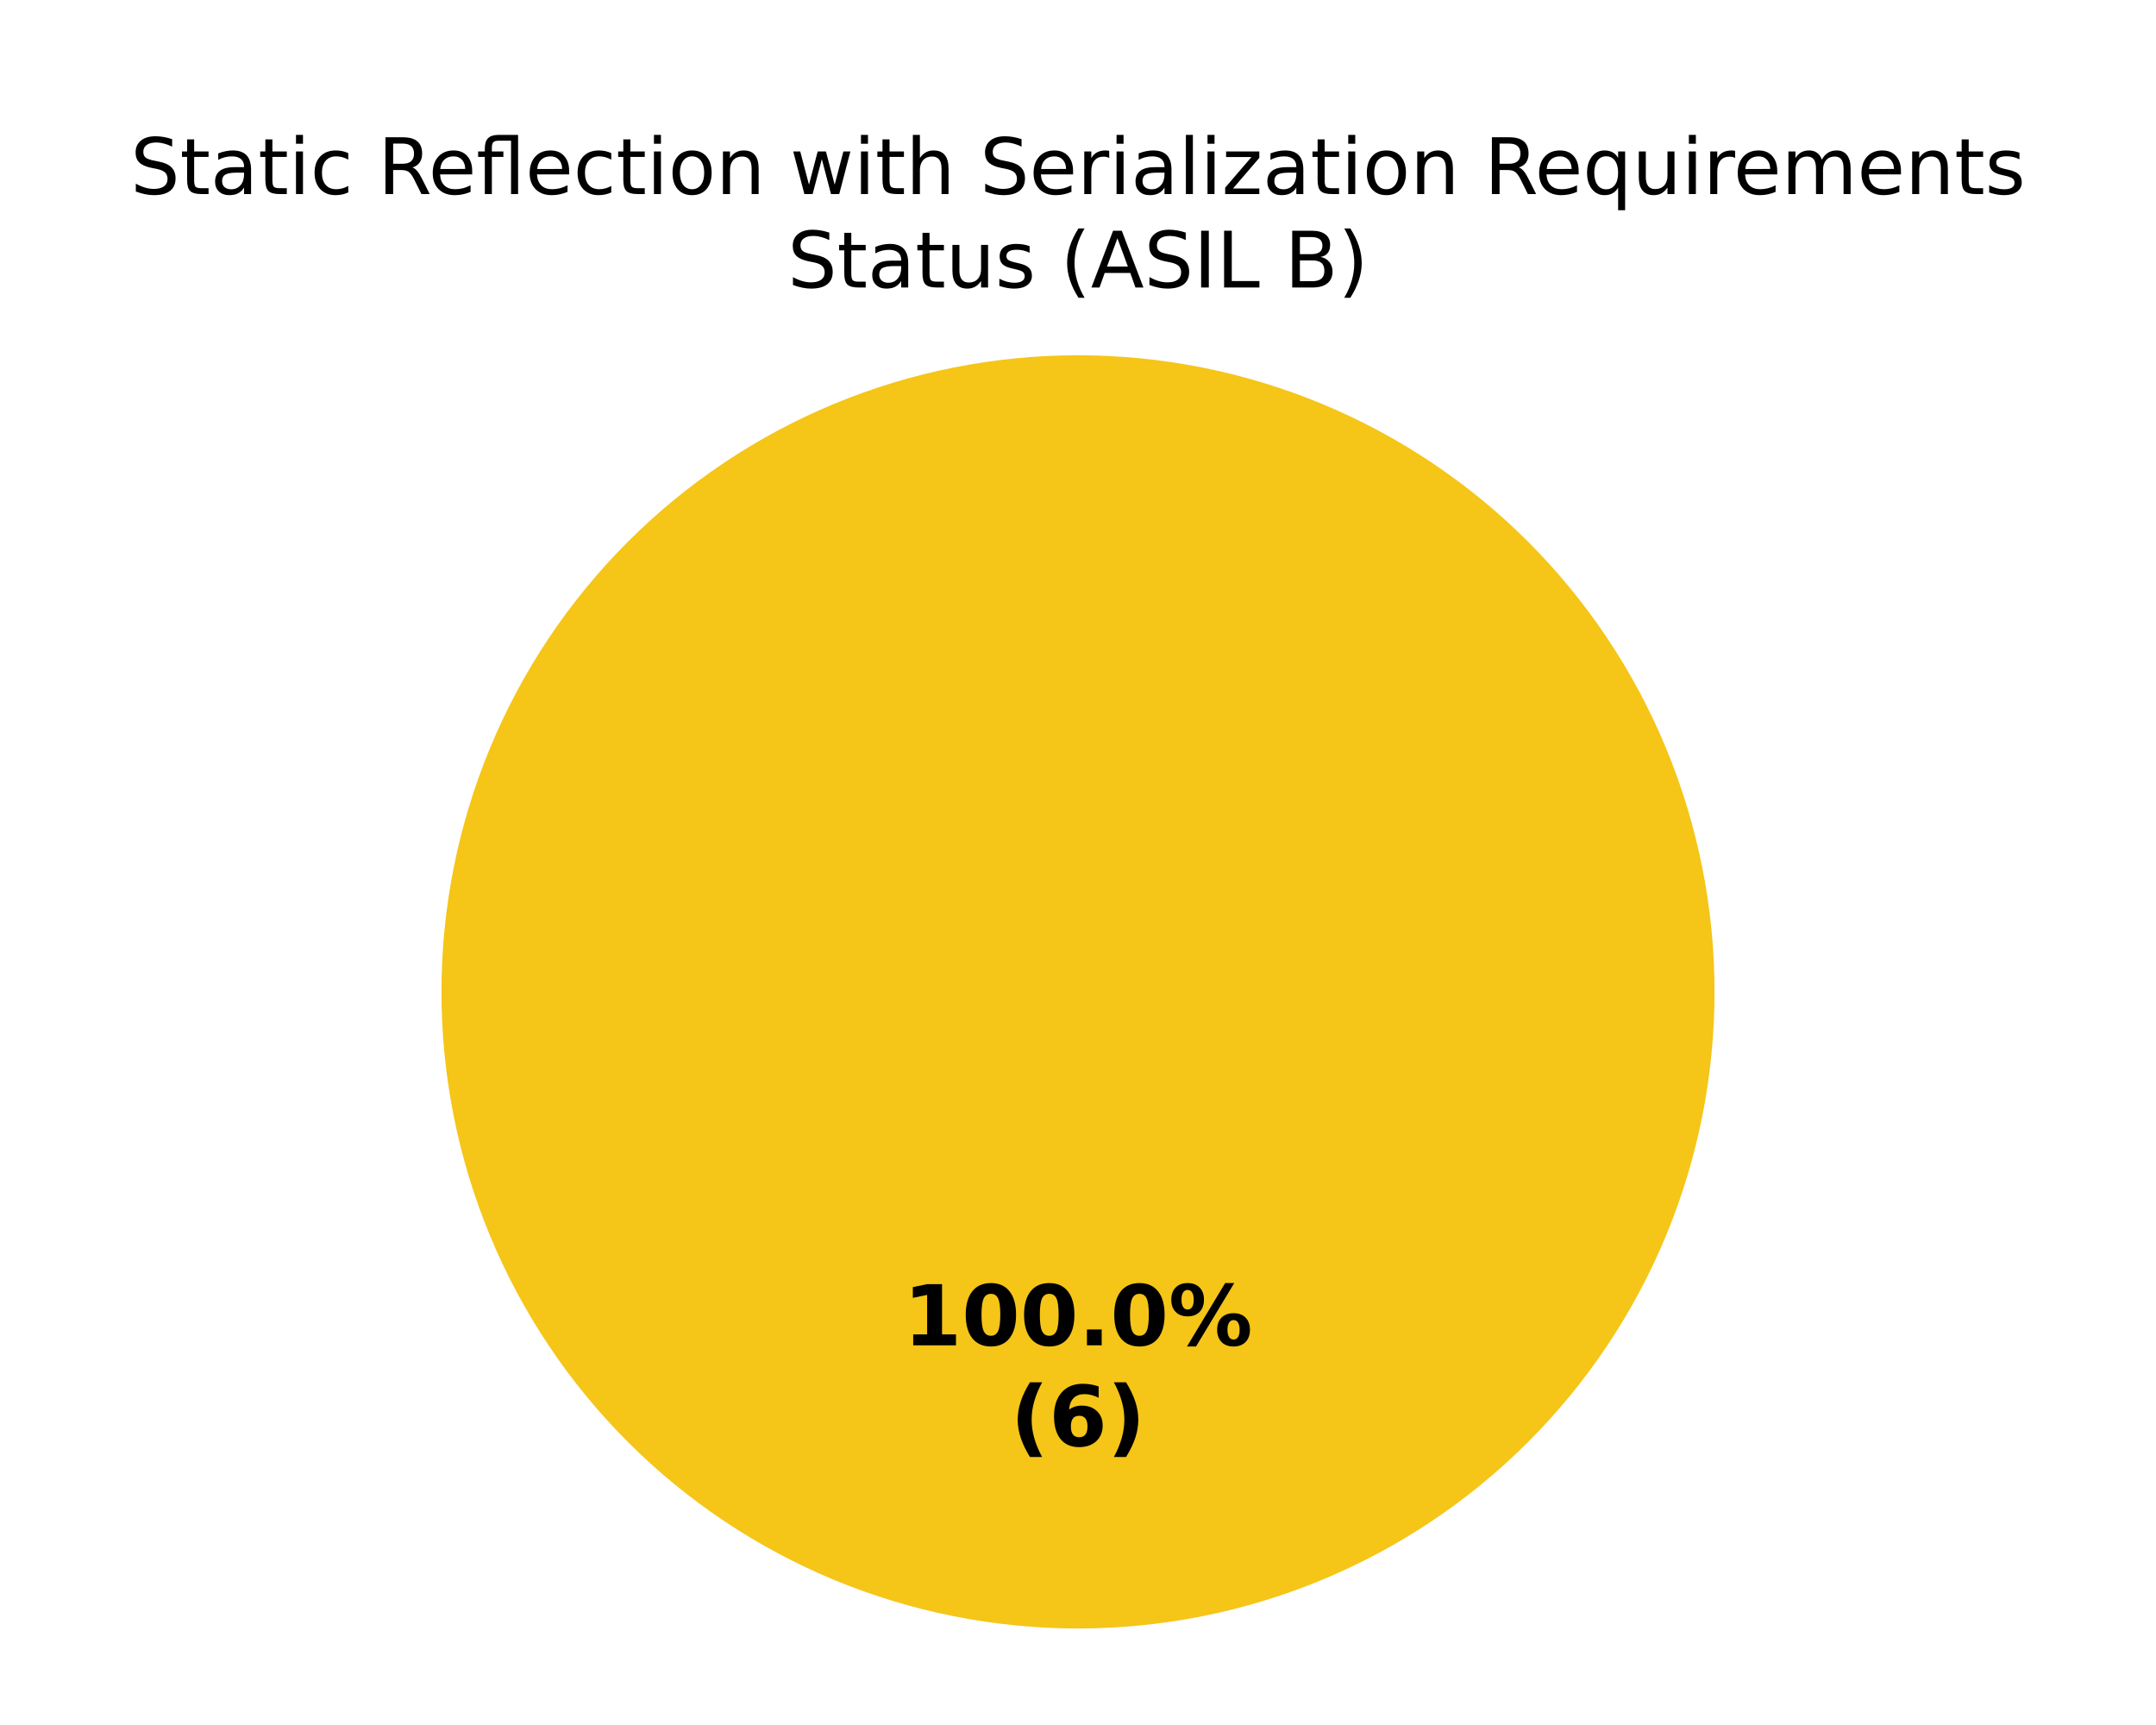
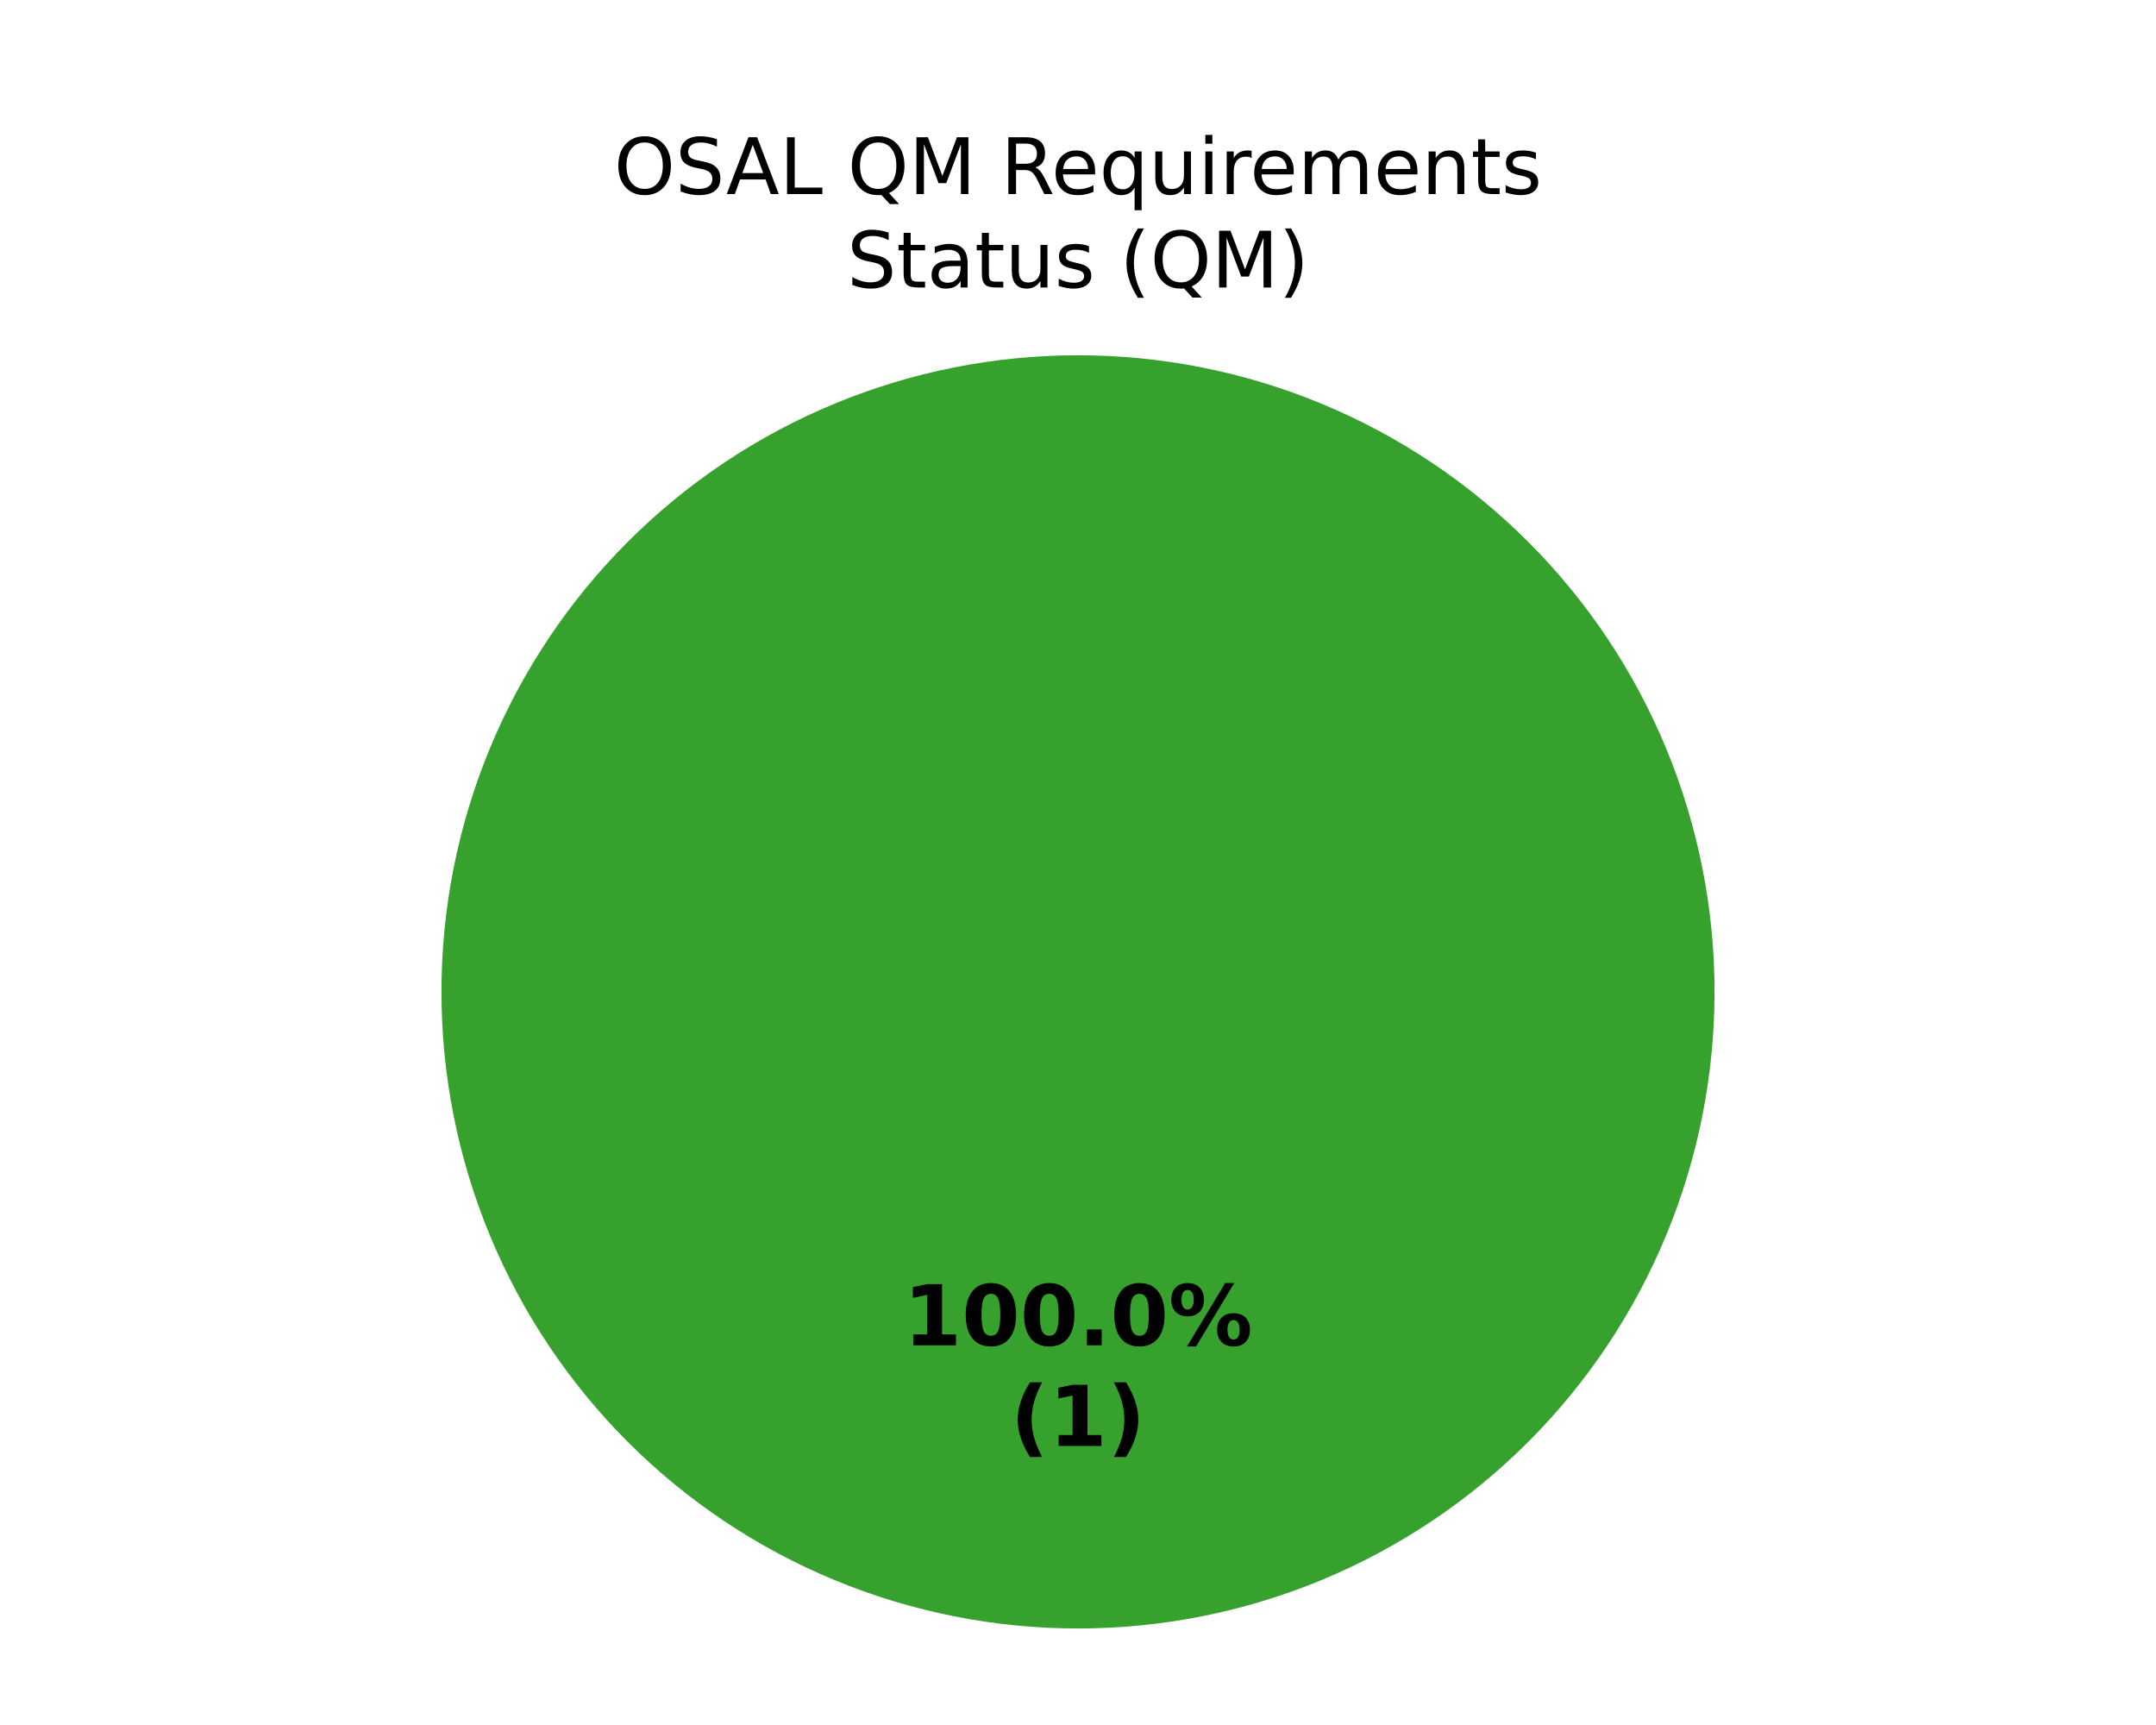
<svg xmlns="http://www.w3.org/2000/svg" xmlns:xlink="http://www.w3.org/1999/xlink" width="360pt" height="288pt" viewBox="0 0 360 288" version="1.1">
  <defs>
    <style type="text/css">*{stroke-linejoin: round; stroke-linecap: butt}</style>
  </defs>
  <g id="figure_1">
    <g id="patch_1">
      <path d="M 0 288  L 360 288  L 360 0  L 0 0  z " style="fill: #ffffff" />
    </g>
    <g id="axes_1">
      <g id="patch_2">
-         <path d="M 180 59.314  C 180 59.314 180 59.314 180 59.314  L 180 165.6  z " style="fill: #37a12d" />
+         <path d="M 286.286 165.6  C 286.286 151.643 283.536 137.821 278.195 124.926  C 272.854 112.031 265.025 100.314 255.155 90.445  C 245.286 80.575 233.569 72.746 220.674 67.405  C 207.779 62.064 193.957 59.314 180 59.314  C 166.043 59.314 152.221 62.064 139.326 67.405  C 126.431 72.746 114.714 80.575 104.845 90.445  C 94.975 100.314 87.146 112.031 81.805 124.926  C 76.464 137.821 73.714 151.643 73.714 165.6  C 73.714 179.557 76.464 193.379 81.805 206.274  C 87.146 219.169 94.975 230.886 104.845 240.755  C 114.714 250.625 126.431 258.454 139.326 263.795  C 152.221 269.136 166.043 271.886 180 271.886  C 193.957 271.886 207.779 269.136 220.674 263.795  C 233.569 258.454 245.286 250.625 255.155 240.755  C 265.025 230.886 272.854 219.169 278.195 206.274  C 283.536 193.379 286.286 179.557 286.286 165.6  M 180 165.6  z " style="fill: #37a12d" />
      </g>
      <g id="patch_3">
-         <path d="M 286.286 165.6  C 286.286 151.643 283.536 137.821 278.195 124.926  C 272.854 112.031 265.025 100.314 255.155 90.445  C 245.286 80.575 233.569 72.746 220.674 67.405  C 207.779 62.064 193.957 59.314 180 59.314  C 166.043 59.314 152.221 62.064 139.326 67.405  C 126.431 72.746 114.714 80.575 104.845 90.445  C 94.975 100.314 87.146 112.031 81.805 124.926  C 76.464 137.821 73.714 151.643 73.714 165.6  C 73.714 179.557 76.464 193.379 81.805 206.274  C 87.146 219.169 94.975 230.886 104.845 240.755  C 114.714 250.625 126.431 258.454 139.326 263.795  C 152.221 269.136 166.043 271.886 180 271.886  C 193.957 271.886 207.779 269.136 220.674 263.795  C 233.569 258.454 245.286 250.625 255.155 240.755  C 265.025 230.886 272.854 219.169 278.195 206.274  C 283.536 193.379 286.286 179.557 286.286 165.6  M 180 165.6  z " style="fill: #f5c518" />
-       </g>
-       <g id="patch_4">
        <path d="M 180 59.314  C 180 59.314 180 59.314 180 59.314  L 180 165.6  z " style="fill: #ca2828" />
      </g>
      <g id="matplotlib.axis_1" />
      <g id="matplotlib.axis_2" />
      <g id="text_1">
        <g transform="translate(150.845 224.6068) scale(0.14 -0.14)">
          <defs>
            <path id="DejaVuSans-Bold-14" d="M 750 831  L 1813 831  L 1813 3847  L 722 3622  L 722 4441  L 1806 4666  L 2950 4666  L 2950 831  L 4013 831  L 4013 0  L 750 0  L 750 831  z " transform="scale(0.015625)" />
            <path id="DejaVuSans-Bold-13" d="M 2944 2338  Q 2944 3213 2780 3570  Q 2616 3928 2228 3928  Q 1841 3928 1675 3570  Q 1509 3213 1509 2338  Q 1509 1453 1675 1090  Q 1841 728 2228 728  Q 2613 728 2778 1090  Q 2944 1453 2944 2338  z M 4147 2328  Q 4147 1169 3647 539  Q 3147 -91 2228 -91  Q 1306 -91 806 539  Q 306 1169 306 2328  Q 306 3491 806 4120  Q 1306 4750 2228 4750  Q 3147 4750 3647 4120  Q 4147 3491 4147 2328  z " transform="scale(0.015625)" />
            <path id="DejaVuSans-Bold-11" d="M 653 1209  L 1778 1209  L 1778 0  L 653 0  L 653 1209  z " transform="scale(0.015625)" />
            <path id="DejaVuSans-Bold-8" d="M 4959 1925  Q 4738 1925 4616 1733  Q 4494 1541 4494 1184  Q 4494 825 4614 633  Q 4734 441 4959 441  Q 5184 441 5303 633  Q 5422 825 5422 1184  Q 5422 1541 5301 1733  Q 5181 1925 4959 1925  z M 4959 2450  Q 5541 2450 5875 2112  Q 6209 1775 6209 1184  Q 6209 594 5875 251  Q 5541 -91 4959 -91  Q 4378 -91 4042 251  Q 3706 594 3706 1184  Q 3706 1772 4042 2111  Q 4378 2450 4959 2450  z M 2094 -91  L 1403 -91  L 4319 4750  L 5013 4750  L 2094 -91  z M 1453 4750  Q 2034 4750 2367 4411  Q 2700 4072 2700 3481  Q 2700 2891 2367 2550  Q 2034 2209 1453 2209  Q 872 2209 539 2550  Q 206 2891 206 3481  Q 206 4072 539 4411  Q 872 4750 1453 4750  z M 1453 4225  Q 1228 4225 1106 4031  Q 984 3838 984 3481  Q 984 3122 1106 2926  Q 1228 2731 1453 2731  Q 1678 2731 1798 2926  Q 1919 3122 1919 3481  Q 1919 3838 1797 4031  Q 1675 4225 1453 4225  z " transform="scale(0.015625)" />
          </defs>
          <use xlink:href="#DejaVuSans-Bold-14" />
          <use xlink:href="#DejaVuSans-Bold-13" transform="translate(69.57812 0)" />
          <use xlink:href="#DejaVuSans-Bold-13" transform="translate(139.1562 0)" />
          <use xlink:href="#DejaVuSans-Bold-11" transform="translate(208.7344 0)" />
          <use xlink:href="#DejaVuSans-Bold-13" transform="translate(246.7188 0)" />
          <use xlink:href="#DejaVuSans-Bold-8" transform="translate(316.2969 0)" />
        </g>
        <g transform="translate(168.7311 241.4095) scale(0.14 -0.14)">
          <defs>
            <path id="DejaVuSans-Bold-b" d="M 2413 -844  L 1484 -844  Q 1006 -72 778 623  Q 550 1319 550 2003  Q 550 2688 779 3389  Q 1009 4091 1484 4856  L 2413 4856  Q 2013 4116 1813 3408  Q 1613 2700 1613 2009  Q 1613 1319 1811 609  Q 2009 -100 2413 -844  z " transform="scale(0.015625)" />
-             <path id="DejaVuSans-Bold-19" d="M 2316 2303  Q 2000 2303 1842 2098  Q 1684 1894 1684 1484  Q 1684 1075 1842 870  Q 2000 666 2316 666  Q 2634 666 2792 870  Q 2950 1075 2950 1484  Q 2950 1894 2792 2098  Q 2634 2303 2316 2303  z M 3803 4544  L 3803 3681  Q 3506 3822 3243 3889  Q 2981 3956 2731 3956  Q 2194 3956 1894 3657  Q 1594 3359 1544 2772  Q 1750 2925 1990 3001  Q 2231 3078 2516 3078  Q 3231 3078 3670 2659  Q 4109 2241 4109 1563  Q 4109 813 3618 361  Q 3128 -91 2303 -91  Q 1394 -91 895 523  Q 397 1138 397 2266  Q 397 3422 980 4083  Q 1563 4744 2578 4744  Q 2900 4744 3203 4694  Q 3506 4644 3803 4544  z " transform="scale(0.015625)" />
            <path id="DejaVuSans-Bold-c" d="M 513 -844  Q 913 -100 1113 609  Q 1313 1319 1313 2009  Q 1313 2700 1113 3408  Q 913 4116 513 4856  L 1441 4856  Q 1916 4091 2145 3389  Q 2375 2688 2375 2003  Q 2375 1319 2147 623  Q 1919 -72 1441 -844  L 513 -844  z " transform="scale(0.015625)" />
          </defs>
          <use xlink:href="#DejaVuSans-Bold-b" />
-           <use xlink:href="#DejaVuSans-Bold-19" transform="translate(45.70312 0)" />
+           <use xlink:href="#DejaVuSans-Bold-14" transform="translate(45.70312 0)" />
          <use xlink:href="#DejaVuSans-Bold-c" transform="translate(115.2812 0)" />
        </g>
      </g>
      <g id="text_2">
-         <g transform="translate(21.78594 32.39746) scale(0.13 -0.13)">
+         <g transform="translate(102.522 32.39746) scale(0.13 -0.13)">
          <defs>
+             <path id="DejaVuSans-32" d="M 2522 4238  Q 1834 4238 1429 3725  Q 1025 3213 1025 2328  Q 1025 1447 1429 934  Q 1834 422 2522 422  Q 3209 422 3611 934  Q 4013 1447 4013 2328  Q 4013 3213 3611 3725  Q 3209 4238 2522 4238  z M 2522 4750  Q 3503 4750 4090 4092  Q 4678 3434 4678 2328  Q 4678 1225 4090 567  Q 3503 -91 2522 -91  Q 1538 -91 948 565  Q 359 1222 359 2328  Q 359 3434 948 4092  Q 1538 4750 2522 4750  z " transform="scale(0.015625)" />
            <path id="DejaVuSans-36" d="M 3425 4513  L 3425 3897  Q 3066 4069 2747 4153  Q 2428 4238 2131 4238  Q 1616 4238 1336 4038  Q 1056 3838 1056 3469  Q 1056 3159 1242 3001  Q 1428 2844 1947 2747  L 2328 2669  Q 3034 2534 3370 2195  Q 3706 1856 3706 1288  Q 3706 609 3251 259  Q 2797 -91 1919 -91  Q 1588 -91 1214 -16  Q 841 59 441 206  L 441 856  Q 825 641 1194 531  Q 1563 422 1919 422  Q 2459 422 2753 634  Q 3047 847 3047 1241  Q 3047 1584 2836 1778  Q 2625 1972 2144 2069  L 1759 2144  Q 1053 2284 737 2584  Q 422 2884 422 3419  Q 422 4038 858 4394  Q 1294 4750 2059 4750  Q 2388 4750 2728 4690  Q 3069 4631 3425 4513  z " transform="scale(0.015625)" />
-             <path id="DejaVuSans-57" d="M 1172 4494  L 1172 3500  L 2356 3500  L 2356 3053  L 1172 3053  L 1172 1153  Q 1172 725 1289 603  Q 1406 481 1766 481  L 2356 481  L 2356 0  L 1766 0  Q 1100 0 847 248  Q 594 497 594 1153  L 594 3053  L 172 3053  L 172 3500  L 594 3500  L 594 4494  L 1172 4494  z " transform="scale(0.015625)" />
-             <path id="DejaVuSans-44" d="M 2194 1759  Q 1497 1759 1228 1600  Q 959 1441 959 1056  Q 959 750 1161 570  Q 1363 391 1709 391  Q 2188 391 2477 730  Q 2766 1069 2766 1631  L 2766 1759  L 2194 1759  z M 3341 1997  L 3341 0  L 2766 0  L 2766 531  Q 2569 213 2275 61  Q 1981 -91 1556 -91  Q 1019 -91 701 211  Q 384 513 384 1019  Q 384 1609 779 1909  Q 1175 2209 1959 2209  L 2766 2209  L 2766 2266  Q 2766 2663 2505 2880  Q 2244 3097 1772 3097  Q 1472 3097 1187 3025  Q 903 2953 641 2809  L 641 3341  Q 956 3463 1253 3523  Q 1550 3584 1831 3584  Q 2591 3584 2966 3190  Q 3341 2797 3341 1997  z " transform="scale(0.015625)" />
-             <path id="DejaVuSans-4c" d="M 603 3500  L 1178 3500  L 1178 0  L 603 0  L 603 3500  z M 603 4863  L 1178 4863  L 1178 4134  L 603 4134  L 603 4863  z " transform="scale(0.015625)" />
-             <path id="DejaVuSans-46" d="M 3122 3366  L 3122 2828  Q 2878 2963 2633 3030  Q 2388 3097 2138 3097  Q 1578 3097 1268 2742  Q 959 2388 959 1747  Q 959 1106 1268 751  Q 1578 397 2138 397  Q 2388 397 2633 464  Q 2878 531 3122 666  L 3122 134  Q 2881 22 2623 -34  Q 2366 -91 2075 -91  Q 1284 -91 818 406  Q 353 903 353 1747  Q 353 2603 823 3093  Q 1294 3584 2113 3584  Q 2378 3584 2631 3529  Q 2884 3475 3122 3366  z " transform="scale(0.015625)" />
+             <path id="DejaVuSans-24" d="M 2188 4044  L 1331 1722  L 3047 1722  L 2188 4044  z M 1831 4666  L 2547 4666  L 4325 0  L 3669 0  L 3244 1197  L 1141 1197  L 716 0  L 50 0  L 1831 4666  z " transform="scale(0.015625)" />
+             <path id="DejaVuSans-2f" d="M 628 4666  L 1259 4666  L 1259 531  L 3531 531  L 3531 0  L 628 0  L 628 4666  z " transform="scale(0.015625)" />
            <path id="DejaVuSans-3" transform="scale(0.015625)" />
+             <path id="DejaVuSans-34" d="M 2522 4238  Q 1834 4238 1429 3725  Q 1025 3213 1025 2328  Q 1025 1447 1429 934  Q 1834 422 2522 422  Q 3209 422 3611 934  Q 4013 1447 4013 2328  Q 4013 3213 3611 3725  Q 3209 4238 2522 4238  z M 3406 84  L 4238 -825  L 3475 -825  L 2784 -78  Q 2681 -84 2626 -87  Q 2572 -91 2522 -91  Q 1538 -91 948 567  Q 359 1225 359 2328  Q 359 3434 948 4092  Q 1538 4750 2522 4750  Q 3503 4750 4090 4092  Q 4678 3434 4678 2328  Q 4678 1516 4351 937  Q 4025 359 3406 84  z " transform="scale(0.015625)" />
+             <path id="DejaVuSans-30" d="M 628 4666  L 1569 4666  L 2759 1491  L 3956 4666  L 4897 4666  L 4897 0  L 4281 0  L 4281 4097  L 3078 897  L 2444 897  L 1241 4097  L 1241 0  L 628 0  L 628 4666  z " transform="scale(0.015625)" />
            <path id="DejaVuSans-35" d="M 2841 2188  Q 3044 2119 3236 1894  Q 3428 1669 3622 1275  L 4263 0  L 3584 0  L 2988 1197  Q 2756 1666 2539 1819  Q 2322 1972 1947 1972  L 1259 1972  L 1259 0  L 628 0  L 628 4666  L 2053 4666  Q 2853 4666 3247 4331  Q 3641 3997 3641 3322  Q 3641 2881 3436 2590  Q 3231 2300 2841 2188  z M 1259 4147  L 1259 2491  L 2053 2491  Q 2509 2491 2742 2702  Q 2975 2913 2975 3322  Q 2975 3731 2742 3939  Q 2509 4147 2053 4147  L 1259 4147  z " transform="scale(0.015625)" />
            <path id="DejaVuSans-48" d="M 3597 1894  L 3597 1613  L 953 1613  Q 991 1019 1311 708  Q 1631 397 2203 397  Q 2534 397 2845 478  Q 3156 559 3463 722  L 3463 178  Q 3153 47 2828 -22  Q 2503 -91 2169 -91  Q 1331 -91 842 396  Q 353 884 353 1716  Q 353 2575 817 3079  Q 1281 3584 2069 3584  Q 2775 3584 3186 3129  Q 3597 2675 3597 1894  z M 3022 2063  Q 3016 2534 2758 2815  Q 2500 3097 2075 3097  Q 1594 3097 1305 2825  Q 1016 2553 972 2059  L 3022 2063  z " transform="scale(0.015625)" />
-             <path id="DejaVuSans-13b0" d="M 1831 4863  L 3431 4863  L 3431 0  L 2853 0  L 2853 4384  L 1825 4384  Q 1516 4384 1395 4259  Q 1275 4134 1275 3809  L 1275 3500  L 2222 3500  L 2222 3053  L 1275 3053  L 1275 0  L 697 0  L 697 3053  L 147 3053  L 147 3500  L 697 3500  L 697 3744  Q 697 4328 969 4595  Q 1241 4863 1831 4863  z " transform="scale(0.015625)" />
-             <path id="DejaVuSans-52" d="M 1959 3097  Q 1497 3097 1228 2736  Q 959 2375 959 1747  Q 959 1119 1226 758  Q 1494 397 1959 397  Q 2419 397 2687 759  Q 2956 1122 2956 1747  Q 2956 2369 2687 2733  Q 2419 3097 1959 3097  z M 1959 3584  Q 2709 3584 3137 3096  Q 3566 2609 3566 1747  Q 3566 888 3137 398  Q 2709 -91 1959 -91  Q 1206 -91 779 398  Q 353 888 353 1747  Q 353 2609 779 3096  Q 1206 3584 1959 3584  z " transform="scale(0.015625)" />
-             <path id="DejaVuSans-51" d="M 3513 2113  L 3513 0  L 2938 0  L 2938 2094  Q 2938 2591 2744 2837  Q 2550 3084 2163 3084  Q 1697 3084 1428 2787  Q 1159 2491 1159 1978  L 1159 0  L 581 0  L 581 3500  L 1159 3500  L 1159 2956  Q 1366 3272 1645 3428  Q 1925 3584 2291 3584  Q 2894 3584 3203 3211  Q 3513 2838 3513 2113  z " transform="scale(0.015625)" />
-             <path id="DejaVuSans-5a" d="M 269 3500  L 844 3500  L 1563 769  L 2278 3500  L 2956 3500  L 3675 769  L 4391 3500  L 4966 3500  L 4050 0  L 3372 0  L 2619 2869  L 1863 0  L 1184 0  L 269 3500  z " transform="scale(0.015625)" />
-             <path id="DejaVuSans-4b" d="M 3513 2113  L 3513 0  L 2938 0  L 2938 2094  Q 2938 2591 2744 2837  Q 2550 3084 2163 3084  Q 1697 3084 1428 2787  Q 1159 2491 1159 1978  L 1159 0  L 581 0  L 581 4863  L 1159 4863  L 1159 2956  Q 1366 3272 1645 3428  Q 1925 3584 2291 3584  Q 2894 3584 3203 3211  Q 3513 2838 3513 2113  z " transform="scale(0.015625)" />
-             <path id="DejaVuSans-55" d="M 2631 2963  Q 2534 3019 2420 3045  Q 2306 3072 2169 3072  Q 1681 3072 1420 2755  Q 1159 2438 1159 1844  L 1159 0  L 581 0  L 581 3500  L 1159 3500  L 1159 2956  Q 1341 3275 1631 3429  Q 1922 3584 2338 3584  Q 2397 3584 2469 3576  Q 2541 3569 2628 3553  L 2631 2963  z " transform="scale(0.015625)" />
-             <path id="DejaVuSans-4f" d="M 603 4863  L 1178 4863  L 1178 0  L 603 0  L 603 4863  z " transform="scale(0.015625)" />
-             <path id="DejaVuSans-5d" d="M 353 3500  L 3084 3500  L 3084 2975  L 922 459  L 3084 459  L 3084 0  L 275 0  L 275 525  L 2438 3041  L 353 3041  L 353 3500  z " transform="scale(0.015625)" />
            <path id="DejaVuSans-54" d="M 947 1747  Q 947 1113 1208 752  Q 1469 391 1925 391  Q 2381 391 2643 752  Q 2906 1113 2906 1747  Q 2906 2381 2643 2742  Q 2381 3103 1925 3103  Q 1469 3103 1208 2742  Q 947 2381 947 1747  z M 2906 525  Q 2725 213 2448 61  Q 2172 -91 1784 -91  Q 1150 -91 751 415  Q 353 922 353 1747  Q 353 2572 751 3078  Q 1150 3584 1784 3584  Q 2172 3584 2448 3432  Q 2725 3281 2906 2969  L 2906 3500  L 3481 3500  L 3481 -1331  L 2906 -1331  L 2906 525  z " transform="scale(0.015625)" />
            <path id="DejaVuSans-58" d="M 544 1381  L 544 3500  L 1119 3500  L 1119 1403  Q 1119 906 1312 657  Q 1506 409 1894 409  Q 2359 409 2629 706  Q 2900 1003 2900 1516  L 2900 3500  L 3475 3500  L 3475 0  L 2900 0  L 2900 538  Q 2691 219 2414 64  Q 2138 -91 1772 -91  Q 1169 -91 856 284  Q 544 659 544 1381  z M 1991 3584  L 1991 3584  z " transform="scale(0.015625)" />
+             <path id="DejaVuSans-4c" d="M 603 3500  L 1178 3500  L 1178 0  L 603 0  L 603 3500  z M 603 4863  L 1178 4863  L 1178 4134  L 603 4134  L 603 4863  z " transform="scale(0.015625)" />
+             <path id="DejaVuSans-55" d="M 2631 2963  Q 2534 3019 2420 3045  Q 2306 3072 2169 3072  Q 1681 3072 1420 2755  Q 1159 2438 1159 1844  L 1159 0  L 581 0  L 581 3500  L 1159 3500  L 1159 2956  Q 1341 3275 1631 3429  Q 1922 3584 2338 3584  Q 2397 3584 2469 3576  Q 2541 3569 2628 3553  L 2631 2963  z " transform="scale(0.015625)" />
            <path id="DejaVuSans-50" d="M 3328 2828  Q 3544 3216 3844 3400  Q 4144 3584 4550 3584  Q 5097 3584 5394 3201  Q 5691 2819 5691 2113  L 5691 0  L 5113 0  L 5113 2094  Q 5113 2597 4934 2840  Q 4756 3084 4391 3084  Q 3944 3084 3684 2787  Q 3425 2491 3425 1978  L 3425 0  L 2847 0  L 2847 2094  Q 2847 2600 2669 2842  Q 2491 3084 2119 3084  Q 1678 3084 1418 2786  Q 1159 2488 1159 1978  L 1159 0  L 581 0  L 581 3500  L 1159 3500  L 1159 2956  Q 1356 3278 1631 3431  Q 1906 3584 2284 3584  Q 2666 3584 2933 3390  Q 3200 3197 3328 2828  z " transform="scale(0.015625)" />
+             <path id="DejaVuSans-51" d="M 3513 2113  L 3513 0  L 2938 0  L 2938 2094  Q 2938 2591 2744 2837  Q 2550 3084 2163 3084  Q 1697 3084 1428 2787  Q 1159 2491 1159 1978  L 1159 0  L 581 0  L 581 3500  L 1159 3500  L 1159 2956  Q 1366 3272 1645 3428  Q 1925 3584 2291 3584  Q 2894 3584 3203 3211  Q 3513 2838 3513 2113  z " transform="scale(0.015625)" />
+             <path id="DejaVuSans-57" d="M 1172 4494  L 1172 3500  L 2356 3500  L 2356 3053  L 1172 3053  L 1172 1153  Q 1172 725 1289 603  Q 1406 481 1766 481  L 2356 481  L 2356 0  L 1766 0  Q 1100 0 847 248  Q 594 497 594 1153  L 594 3053  L 172 3053  L 172 3500  L 594 3500  L 594 4494  L 1172 4494  z " transform="scale(0.015625)" />
            <path id="DejaVuSans-56" d="M 2834 3397  L 2834 2853  Q 2591 2978 2328 3040  Q 2066 3103 1784 3103  Q 1356 3103 1142 2972  Q 928 2841 928 2578  Q 928 2378 1081 2264  Q 1234 2150 1697 2047  L 1894 2003  Q 2506 1872 2764 1633  Q 3022 1394 3022 966  Q 3022 478 2636 193  Q 2250 -91 1575 -91  Q 1294 -91 989 -36  Q 684 19 347 128  L 347 722  Q 666 556 975 473  Q 1284 391 1588 391  Q 1994 391 2212 530  Q 2431 669 2431 922  Q 2431 1156 2273 1281  Q 2116 1406 1581 1522  L 1381 1569  Q 847 1681 609 1914  Q 372 2147 372 2553  Q 372 3047 722 3315  Q 1072 3584 1716 3584  Q 2034 3584 2315 3537  Q 2597 3491 2834 3397  z " transform="scale(0.015625)" />
          </defs>
-           <use xlink:href="#DejaVuSans-36" />
-           <use xlink:href="#DejaVuSans-57" transform="translate(63.48438 0)" />
-           <use xlink:href="#DejaVuSans-44" transform="translate(102.6875 0)" />
-           <use xlink:href="#DejaVuSans-57" transform="translate(163.9688 0)" />
-           <use xlink:href="#DejaVuSans-4c" transform="translate(203.1719 0)" />
-           <use xlink:href="#DejaVuSans-46" transform="translate(230.9531 0)" />
-           <use xlink:href="#DejaVuSans-3" transform="translate(285.9375 0)" />
-           <use xlink:href="#DejaVuSans-35" transform="translate(317.7188 0)" />
-           <use xlink:href="#DejaVuSans-48" transform="translate(382.7188 0)" />
-           <use xlink:href="#DejaVuSans-13b0" transform="translate(444.25 0)" />
-           <use xlink:href="#DejaVuSans-48" transform="translate(507.2344 0)" />
-           <use xlink:href="#DejaVuSans-46" transform="translate(568.7656 0)" />
-           <use xlink:href="#DejaVuSans-57" transform="translate(623.75 0)" />
-           <use xlink:href="#DejaVuSans-4c" transform="translate(662.9531 0)" />
-           <use xlink:href="#DejaVuSans-52" transform="translate(690.7344 0)" />
-           <use xlink:href="#DejaVuSans-51" transform="translate(751.9219 0)" />
-           <use xlink:href="#DejaVuSans-3" transform="translate(815.2969 0)" />
-           <use xlink:href="#DejaVuSans-5a" transform="translate(847.0781 0)" />
-           <use xlink:href="#DejaVuSans-4c" transform="translate(928.8594 0)" />
-           <use xlink:href="#DejaVuSans-57" transform="translate(956.6406 0)" />
-           <use xlink:href="#DejaVuSans-4b" transform="translate(995.8438 0)" />
-           <use xlink:href="#DejaVuSans-3" transform="translate(1059.219 0)" />
-           <use xlink:href="#DejaVuSans-36" transform="translate(1091 0)" />
-           <use xlink:href="#DejaVuSans-48" transform="translate(1154.484 0)" />
-           <use xlink:href="#DejaVuSans-55" transform="translate(1216.016 0)" />
-           <use xlink:href="#DejaVuSans-4c" transform="translate(1257.125 0)" />
-           <use xlink:href="#DejaVuSans-44" transform="translate(1284.906 0)" />
-           <use xlink:href="#DejaVuSans-4f" transform="translate(1346.188 0)" />
-           <use xlink:href="#DejaVuSans-4c" transform="translate(1373.969 0)" />
-           <use xlink:href="#DejaVuSans-5d" transform="translate(1401.75 0)" />
-           <use xlink:href="#DejaVuSans-44" transform="translate(1454.234 0)" />
-           <use xlink:href="#DejaVuSans-57" transform="translate(1515.516 0)" />
-           <use xlink:href="#DejaVuSans-4c" transform="translate(1554.719 0)" />
-           <use xlink:href="#DejaVuSans-52" transform="translate(1582.5 0)" />
-           <use xlink:href="#DejaVuSans-51" transform="translate(1643.688 0)" />
-           <use xlink:href="#DejaVuSans-3" transform="translate(1707.062 0)" />
-           <use xlink:href="#DejaVuSans-35" transform="translate(1738.844 0)" />
-           <use xlink:href="#DejaVuSans-48" transform="translate(1803.844 0)" />
-           <use xlink:href="#DejaVuSans-54" transform="translate(1865.375 0)" />
-           <use xlink:href="#DejaVuSans-58" transform="translate(1928.859 0)" />
-           <use xlink:href="#DejaVuSans-4c" transform="translate(1992.234 0)" />
-           <use xlink:href="#DejaVuSans-55" transform="translate(2020.016 0)" />
-           <use xlink:href="#DejaVuSans-48" transform="translate(2058.922 0)" />
-           <use xlink:href="#DejaVuSans-50" transform="translate(2120.453 0)" />
-           <use xlink:href="#DejaVuSans-48" transform="translate(2217.859 0)" />
-           <use xlink:href="#DejaVuSans-51" transform="translate(2279.391 0)" />
-           <use xlink:href="#DejaVuSans-57" transform="translate(2342.766 0)" />
-           <use xlink:href="#DejaVuSans-56" transform="translate(2381.969 0)" />
+           <use xlink:href="#DejaVuSans-32" />
+           <use xlink:href="#DejaVuSans-36" transform="translate(78.71875 0)" />
+           <use xlink:href="#DejaVuSans-24" transform="translate(144.0625 0)" />
+           <use xlink:href="#DejaVuSans-2f" transform="translate(212.4688 0)" />
+           <use xlink:href="#DejaVuSans-3" transform="translate(268.1875 0)" />
+           <use xlink:href="#DejaVuSans-34" transform="translate(299.9688 0)" />
+           <use xlink:href="#DejaVuSans-30" transform="translate(378.6875 0)" />
+           <use xlink:href="#DejaVuSans-3" transform="translate(464.9688 0)" />
+           <use xlink:href="#DejaVuSans-35" transform="translate(496.75 0)" />
+           <use xlink:href="#DejaVuSans-48" transform="translate(561.75 0)" />
+           <use xlink:href="#DejaVuSans-54" transform="translate(623.2812 0)" />
+           <use xlink:href="#DejaVuSans-58" transform="translate(686.7656 0)" />
+           <use xlink:href="#DejaVuSans-4c" transform="translate(750.1406 0)" />
+           <use xlink:href="#DejaVuSans-55" transform="translate(777.9219 0)" />
+           <use xlink:href="#DejaVuSans-48" transform="translate(816.8281 0)" />
+           <use xlink:href="#DejaVuSans-50" transform="translate(878.3594 0)" />
+           <use xlink:href="#DejaVuSans-48" transform="translate(975.7656 0)" />
+           <use xlink:href="#DejaVuSans-51" transform="translate(1037.297 0)" />
+           <use xlink:href="#DejaVuSans-57" transform="translate(1100.672 0)" />
+           <use xlink:href="#DejaVuSans-56" transform="translate(1139.875 0)" />
        </g>
-         <g transform="translate(131.513 48) scale(0.13 -0.13)">
+         <g transform="translate(141.4255 48) scale(0.13 -0.13)">
          <defs>
+             <path id="DejaVuSans-44" d="M 2194 1759  Q 1497 1759 1228 1600  Q 959 1441 959 1056  Q 959 750 1161 570  Q 1363 391 1709 391  Q 2188 391 2477 730  Q 2766 1069 2766 1631  L 2766 1759  L 2194 1759  z M 3341 1997  L 3341 0  L 2766 0  L 2766 531  Q 2569 213 2275 61  Q 1981 -91 1556 -91  Q 1019 -91 701 211  Q 384 513 384 1019  Q 384 1609 779 1909  Q 1175 2209 1959 2209  L 2766 2209  L 2766 2266  Q 2766 2663 2505 2880  Q 2244 3097 1772 3097  Q 1472 3097 1187 3025  Q 903 2953 641 2809  L 641 3341  Q 956 3463 1253 3523  Q 1550 3584 1831 3584  Q 2591 3584 2966 3190  Q 3341 2797 3341 1997  z " transform="scale(0.015625)" />
            <path id="DejaVuSans-b" d="M 1984 4856  Q 1566 4138 1362 3434  Q 1159 2731 1159 2009  Q 1159 1288 1364 580  Q 1569 -128 1984 -844  L 1484 -844  Q 1016 -109 783 600  Q 550 1309 550 2009  Q 550 2706 781 3412  Q 1013 4119 1484 4856  L 1984 4856  z " transform="scale(0.015625)" />
-             <path id="DejaVuSans-24" d="M 2188 4044  L 1331 1722  L 3047 1722  L 2188 4044  z M 1831 4666  L 2547 4666  L 4325 0  L 3669 0  L 3244 1197  L 1141 1197  L 716 0  L 50 0  L 1831 4666  z " transform="scale(0.015625)" />
-             <path id="DejaVuSans-2c" d="M 628 4666  L 1259 4666  L 1259 0  L 628 0  L 628 4666  z " transform="scale(0.015625)" />
-             <path id="DejaVuSans-2f" d="M 628 4666  L 1259 4666  L 1259 531  L 3531 531  L 3531 0  L 628 0  L 628 4666  z " transform="scale(0.015625)" />
-             <path id="DejaVuSans-25" d="M 1259 2228  L 1259 519  L 2272 519  Q 2781 519 3026 730  Q 3272 941 3272 1375  Q 3272 1813 3026 2020  Q 2781 2228 2272 2228  L 1259 2228  z M 1259 4147  L 1259 2741  L 2194 2741  Q 2656 2741 2882 2914  Q 3109 3088 3109 3444  Q 3109 3797 2882 3972  Q 2656 4147 2194 4147  L 1259 4147  z M 628 4666  L 2241 4666  Q 2963 4666 3353 4366  Q 3744 4066 3744 3513  Q 3744 3084 3544 2831  Q 3344 2578 2956 2516  Q 3422 2416 3680 2098  Q 3938 1781 3938 1306  Q 3938 681 3513 340  Q 3088 0 2303 0  L 628 0  L 628 4666  z " transform="scale(0.015625)" />
            <path id="DejaVuSans-c" d="M 513 4856  L 1013 4856  Q 1481 4119 1714 3412  Q 1947 2706 1947 2009  Q 1947 1309 1714 600  Q 1481 -109 1013 -844  L 513 -844  Q 928 -128 1133 580  Q 1338 1288 1338 2009  Q 1338 2731 1133 3434  Q 928 4138 513 4856  z " transform="scale(0.015625)" />
          </defs>
          <use xlink:href="#DejaVuSans-36" />
          <use xlink:href="#DejaVuSans-57" transform="translate(63.48438 0)" />
          <use xlink:href="#DejaVuSans-44" transform="translate(102.6875 0)" />
          <use xlink:href="#DejaVuSans-57" transform="translate(163.9688 0)" />
          <use xlink:href="#DejaVuSans-58" transform="translate(203.1719 0)" />
          <use xlink:href="#DejaVuSans-56" transform="translate(266.5469 0)" />
          <use xlink:href="#DejaVuSans-3" transform="translate(318.6406 0)" />
          <use xlink:href="#DejaVuSans-b" transform="translate(350.4219 0)" />
-           <use xlink:href="#DejaVuSans-24" transform="translate(389.4375 0)" />
-           <use xlink:href="#DejaVuSans-36" transform="translate(457.8438 0)" />
-           <use xlink:href="#DejaVuSans-2c" transform="translate(521.3281 0)" />
-           <use xlink:href="#DejaVuSans-2f" transform="translate(550.8281 0)" />
-           <use xlink:href="#DejaVuSans-3" transform="translate(606.5469 0)" />
-           <use xlink:href="#DejaVuSans-25" transform="translate(638.3281 0)" />
-           <use xlink:href="#DejaVuSans-c" transform="translate(706.9375 0)" />
+           <use xlink:href="#DejaVuSans-34" transform="translate(389.4375 0)" />
+           <use xlink:href="#DejaVuSans-30" transform="translate(468.1562 0)" />
+           <use xlink:href="#DejaVuSans-c" transform="translate(554.4375 0)" />
        </g>
      </g>
    </g>
  </g>
</svg>
